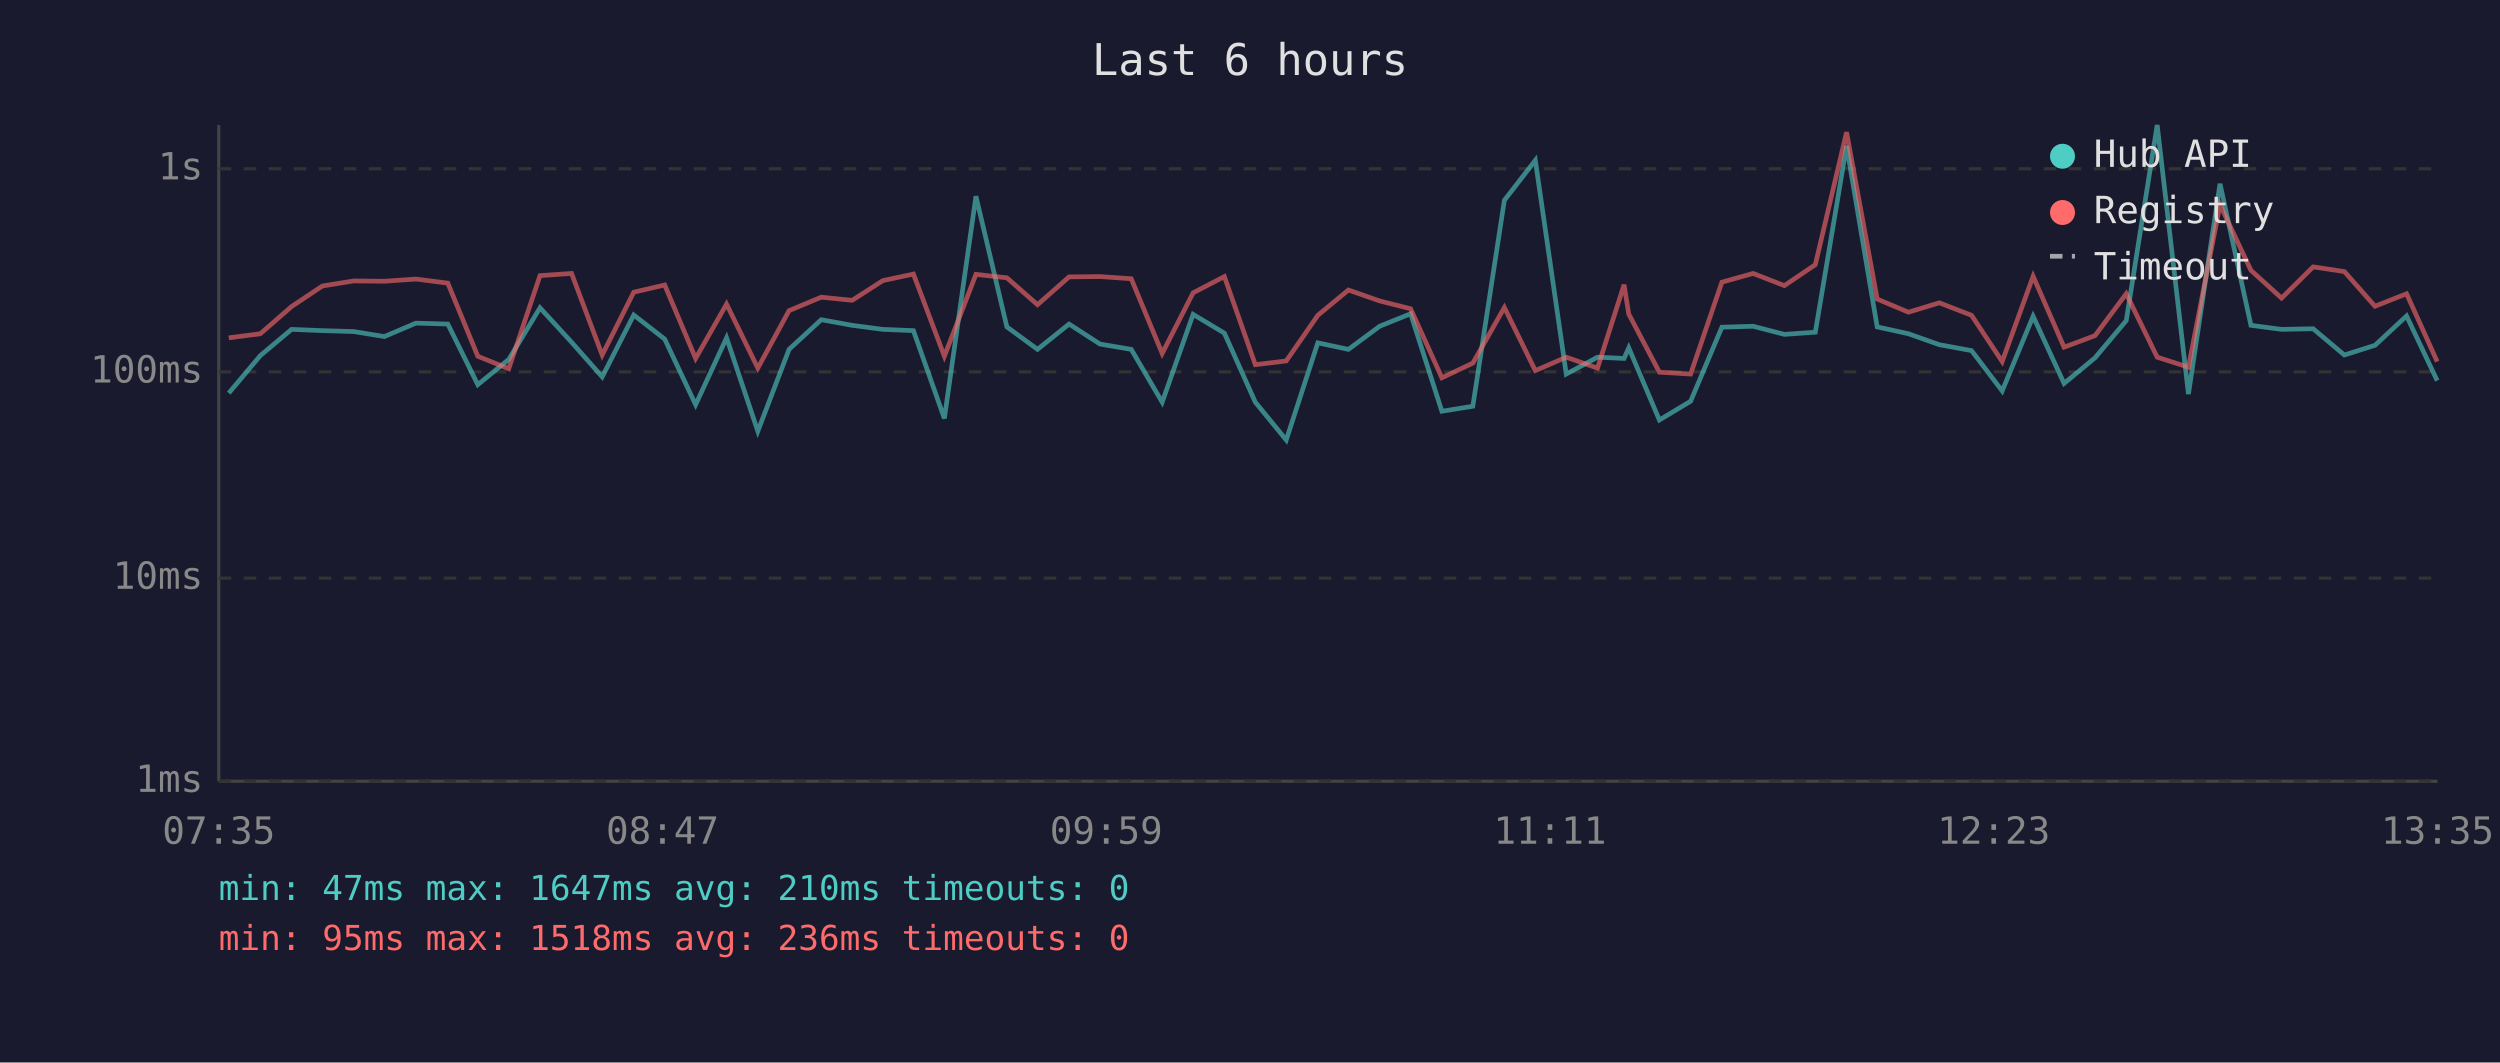
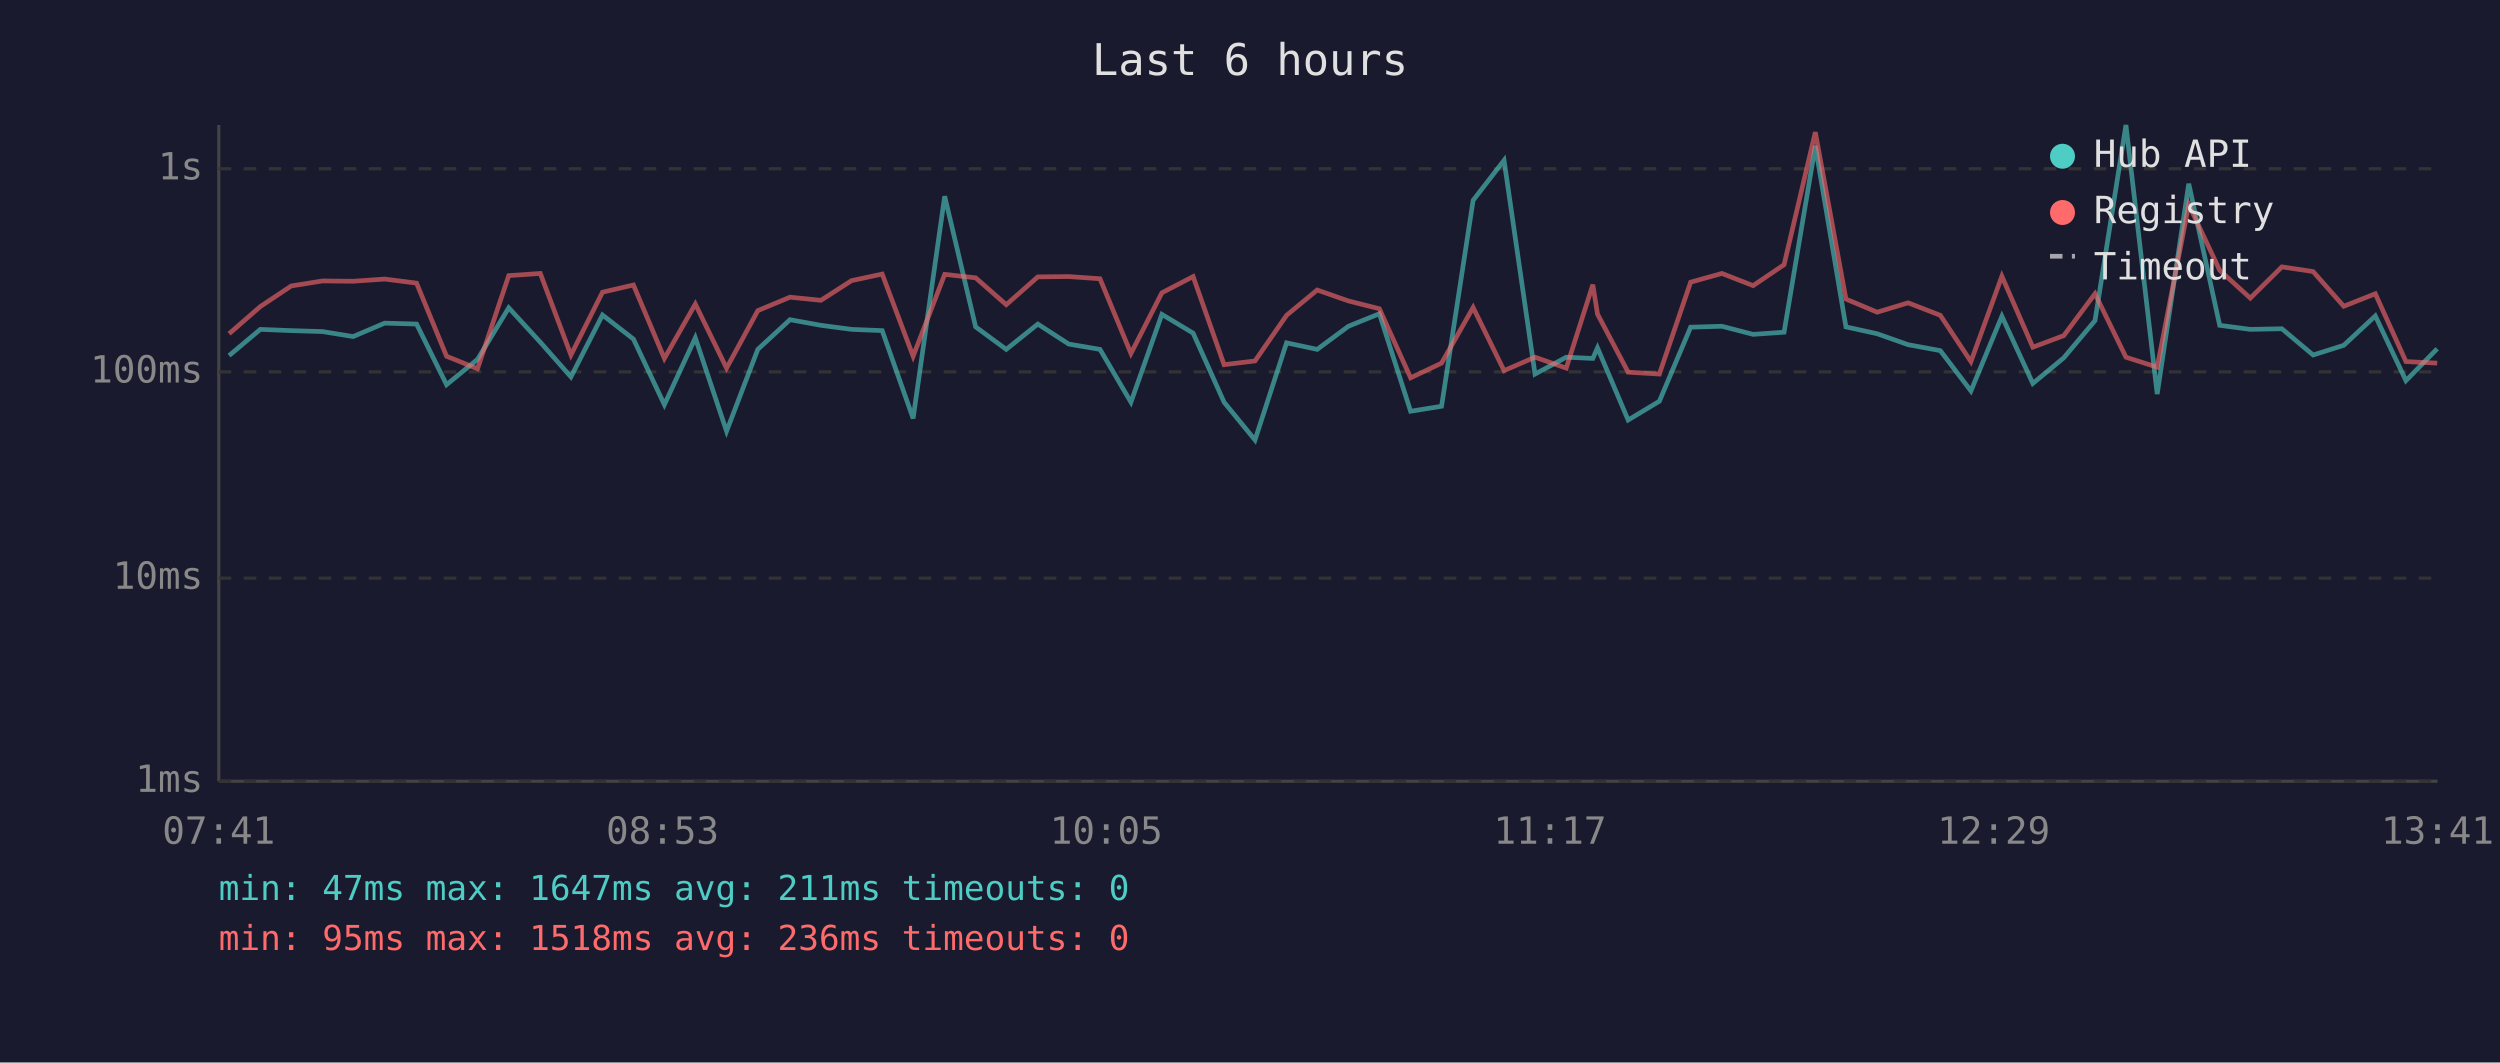
<svg xmlns="http://www.w3.org/2000/svg" viewBox="0 0 800 340" font-family="monospace" font-size="12">
  <rect width="800" height="340" fill="#1a1a2e" />
  <text x="400" y="24" fill="#e0e0e0" font-size="14" text-anchor="middle">Last 6 hours</text>
  <line x1="70" y1="40" x2="70" y2="250" stroke="#444" stroke-width="1" />
  <line x1="70" y1="250" x2="780" y2="250" stroke="#444" stroke-width="1" />
  <line x1="70" y1="250" x2="780" y2="250" stroke="#333" stroke-width="1" stroke-dasharray="4" />
  <text x="65" y="250" fill="#888" text-anchor="end" dominant-baseline="middle">1ms</text>
  <line x1="70" y1="185" x2="780" y2="185" stroke="#333" stroke-width="1" stroke-dasharray="4" />
  <text x="65" y="185" fill="#888" text-anchor="end" dominant-baseline="middle">10ms</text>
  <line x1="70" y1="119" x2="780" y2="119" stroke="#333" stroke-width="1" stroke-dasharray="4" />
  <text x="65" y="119" fill="#888" text-anchor="end" dominant-baseline="middle">100ms</text>
  <line x1="70" y1="54" x2="780" y2="54" stroke="#333" stroke-width="1" stroke-dasharray="4" />
  <text x="65" y="54" fill="#888" text-anchor="end" dominant-baseline="middle">1s</text>
-   <text x="70" y="270" fill="#888" text-anchor="middle">07:35</text>
-   <text x="212" y="270" fill="#888" text-anchor="middle">08:47</text>
-   <text x="354" y="270" fill="#888" text-anchor="middle">09:59</text>
-   <text x="496" y="270" fill="#888" text-anchor="middle">11:11</text>
-   <text x="638" y="270" fill="#888" text-anchor="middle">12:23</text>
-   <text x="780" y="270" fill="#888" text-anchor="middle">13:35</text>
-   <polyline points="73.2,125.8 83.3,113.8 93.3,105.4 103.2,105.8 113.2,106.1 123.0,107.7 133.1,103.4 143.3,103.7 152.9,123.1 162.8,115.0 172.8,98.5 182.9,109.5 192.7,120.6 202.8,100.8 212.7,108.5 222.6,129.5 232.5,108.1 242.5,138.0 252.5,111.8 262.8,102.3 272.7,104.1 282.5,105.4 292.3,105.8 302.2,133.9 312.3,62.8 322.2,104.6 332.0,111.8 342.1,103.7 352.0,110.1 362.0,111.8 371.9,128.7 381.8,100.6 391.8,106.6 401.7,128.7 411.6,140.8 421.7,109.7 431.5,111.8 441.5,104.4 451.4,100.4 461.4,131.6 471.3,130.0 481.4,64.1 491.3,51.3 501.2,119.7 511.2,114.3 519.7,114.7 521.2,111.3 531.0,134.4 541.0,128.4 551.0,104.7 561.0,104.4 571.0,107.0 580.9,106.3 590.9,46.7 600.7,104.6 610.7,106.8 620.6,110.3 630.9,112.2 640.7,125.1 650.6,101.2 660.5,122.7 670.4,114.5 680.4,102.6 690.3,40.0 700.3,126.1 710.4,58.8 720.3,104.1 730.1,105.4 740.2,105.2 750.2,113.6 760.0,110.5 770.1,101.1 779.9,121.8" fill="none" stroke="#4ecdc4" stroke-width="1.5" opacity="0.6" />
-   <polyline points="73.2,108.1 83.3,106.8 93.3,98.1 103.2,91.5 113.2,89.9 123.0,90.0 133.1,89.3 143.3,90.6 152.9,114.0 162.8,118.0 172.8,88.2 182.9,87.5 192.7,113.6 202.8,93.5 212.7,91.2 222.6,114.7 232.5,97.3 242.5,117.8 252.5,99.4 262.8,95.1 272.7,96.1 282.5,89.8 292.3,87.7 302.2,114.0 312.3,87.8 322.2,88.9 332.0,97.5 342.1,88.6 352.0,88.5 362.0,89.2 371.9,113.1 381.8,93.7 391.8,88.5 401.7,116.7 411.6,115.5 421.7,100.9 431.5,92.8 441.5,96.3 451.4,98.8 461.4,120.9 471.3,116.2 481.4,98.4 491.3,118.6 501.2,114.3 511.2,117.8 519.7,91.1 521.2,100.5 531.0,119.1 541.0,119.7 551.0,90.3 561.0,87.5 571.0,91.4 580.9,84.7 590.9,42.3 600.7,95.7 610.7,99.9 620.6,96.9 630.9,100.9 640.7,115.7 650.6,88.4 660.5,111.1 670.4,107.4 680.4,94.0 690.3,114.3 700.3,117.5 710.4,65.5 720.3,86.5 730.1,95.4 740.2,85.4 750.2,86.9 760.0,98.0 770.1,94.0 779.9,115.7" fill="none" stroke="#ff6b6b" stroke-width="1.5" opacity="0.6" />
+   <text x="70" y="270" fill="#888" text-anchor="middle">07:41</text>
+   <text x="212" y="270" fill="#888" text-anchor="middle">08:53</text>
+   <text x="354" y="270" fill="#888" text-anchor="middle">10:05</text>
+   <text x="496" y="270" fill="#888" text-anchor="middle">11:17</text>
+   <text x="638" y="270" fill="#888" text-anchor="middle">12:29</text>
+   <text x="780" y="270" fill="#888" text-anchor="middle">13:41</text>
+   <polyline points="73.3,113.8 83.3,105.4 93.2,105.8 103.2,106.1 113.0,107.7 123.1,103.4 133.3,103.7 142.9,123.1 152.8,115.0 162.8,98.5 172.9,109.5 182.7,120.6 192.8,100.8 202.7,108.5 212.6,129.5 222.5,108.1 232.5,138.0 242.5,111.8 252.8,102.3 262.7,104.1 272.5,105.4 282.3,105.8 292.2,133.9 302.3,62.8 312.2,104.6 322.0,111.8 332.1,103.7 342.0,110.1 352.0,111.8 361.9,128.7 371.8,100.6 381.8,106.6 391.7,128.7 401.6,140.8 411.7,109.7 421.5,111.8 431.5,104.4 441.4,100.4 451.4,131.6 461.3,130.0 471.4,64.1 481.3,51.3 491.2,119.7 501.2,114.3 509.7,114.7 511.2,111.3 521.0,134.4 531.0,128.4 541.0,104.7 551.0,104.4 561.0,107.0 570.9,106.3 580.9,46.7 590.7,104.6 600.7,106.8 610.6,110.3 620.9,112.2 630.7,125.1 640.6,101.2 650.5,122.7 660.4,114.5 670.4,102.6 680.3,40.0 690.3,126.1 700.4,58.8 710.3,104.1 720.1,105.4 730.2,105.2 740.2,113.6 750.0,110.5 760.1,101.1 769.9,121.8 779.9,111.6" fill="none" stroke="#4ecdc4" stroke-width="1.5" opacity="0.6" />
+   <polyline points="73.3,106.8 83.3,98.1 93.2,91.5 103.2,89.9 113.0,90.0 123.1,89.3 133.3,90.6 142.9,114.0 152.8,118.0 162.8,88.2 172.9,87.5 182.7,113.6 192.8,93.5 202.7,91.2 212.6,114.7 222.5,97.3 232.5,117.8 242.5,99.4 252.8,95.1 262.7,96.1 272.5,89.8 282.3,87.7 292.2,114.0 302.3,87.8 312.2,88.9 322.0,97.5 332.1,88.6 342.0,88.5 352.0,89.2 361.9,113.1 371.8,93.7 381.8,88.5 391.7,116.7 401.6,115.5 411.7,100.9 421.5,92.8 431.5,96.3 441.4,98.8 451.4,120.9 461.3,116.2 471.4,98.4 481.3,118.6 491.2,114.3 501.2,117.8 509.7,91.1 511.2,100.5 521.0,119.1 531.0,119.7 541.0,90.3 551.0,87.5 561.0,91.4 570.9,84.7 580.9,42.3 590.7,95.7 600.7,99.9 610.6,96.9 620.9,100.9 630.7,115.7 640.6,88.4 650.5,111.1 660.4,107.4 670.4,94.0 680.3,114.3 690.3,117.5 700.4,65.5 710.3,86.5 720.1,95.4 730.2,85.4 740.2,86.9 750.0,98.0 760.1,94.0 769.9,115.7 779.9,116.2" fill="none" stroke="#ff6b6b" stroke-width="1.5" opacity="0.6" />
  <circle cx="660" cy="50" r="4" fill="#4ecdc4" />
  <text x="670" y="50" fill="#e0e0e0" dominant-baseline="middle">Hub API</text>
  <circle cx="660" cy="68" r="4" fill="#ff6b6b" />
  <text x="670" y="68" fill="#e0e0e0" dominant-baseline="middle">Registry</text>
  <line x1="656" y1="82" x2="664" y2="82" stroke="#e0e0e0" stroke-width="1.5" stroke-dasharray="4,3" opacity="0.7" />
  <text x="670" y="86" fill="#e0e0e0" dominant-baseline="middle">Timeout</text>
-   <text x="70" y="288" fill="#4ecdc4" font-size="11">min: 47ms  max: 1647ms  avg: 210ms  timeouts: 0</text>
+   <text x="70" y="288" fill="#4ecdc4" font-size="11">min: 47ms  max: 1647ms  avg: 211ms  timeouts: 0</text>
  <text x="70" y="304" fill="#ff6b6b" font-size="11">min: 95ms  max: 1518ms  avg: 236ms  timeouts: 0</text>
</svg>
